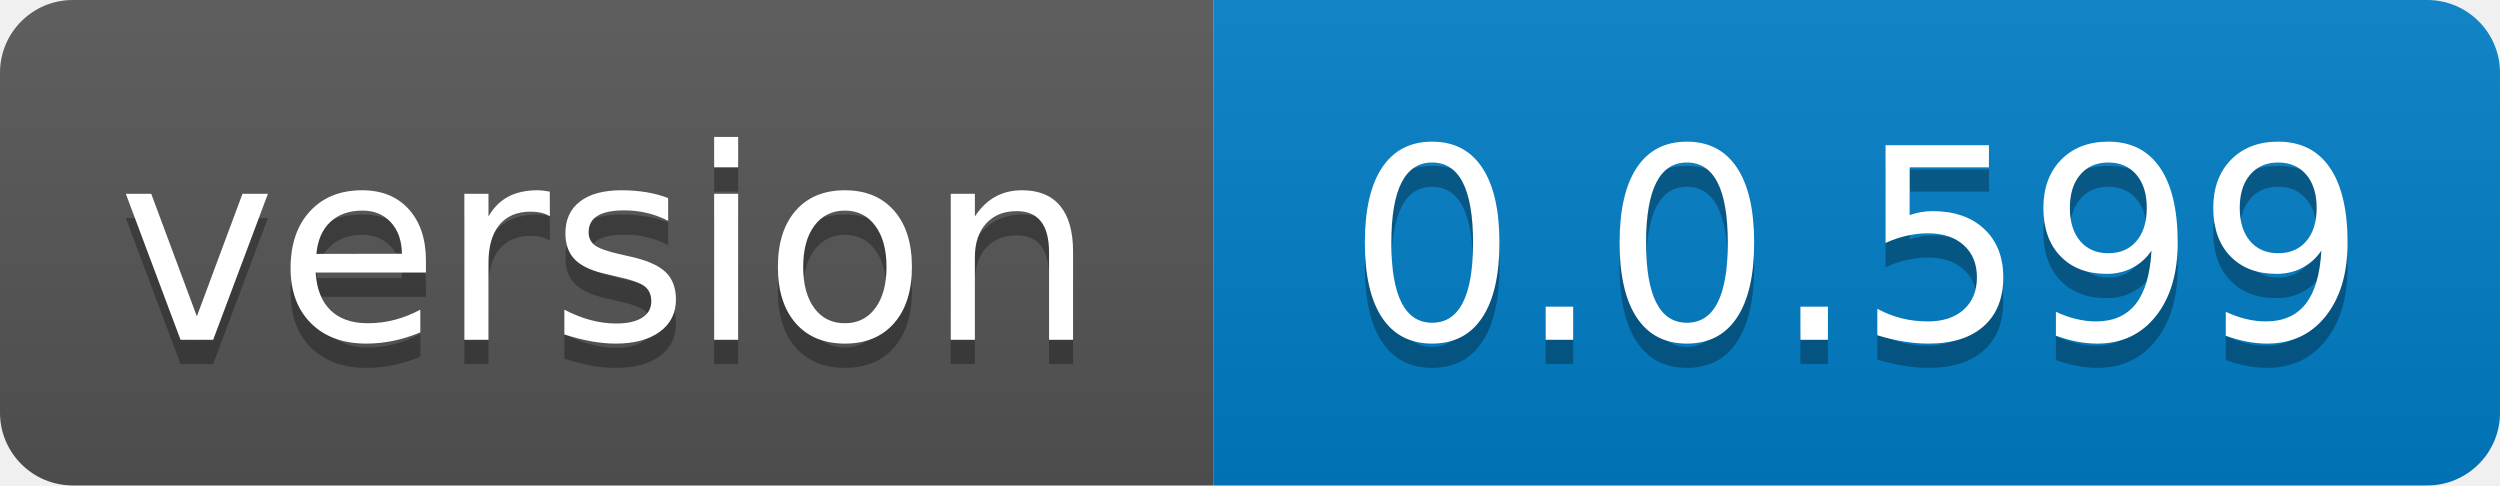
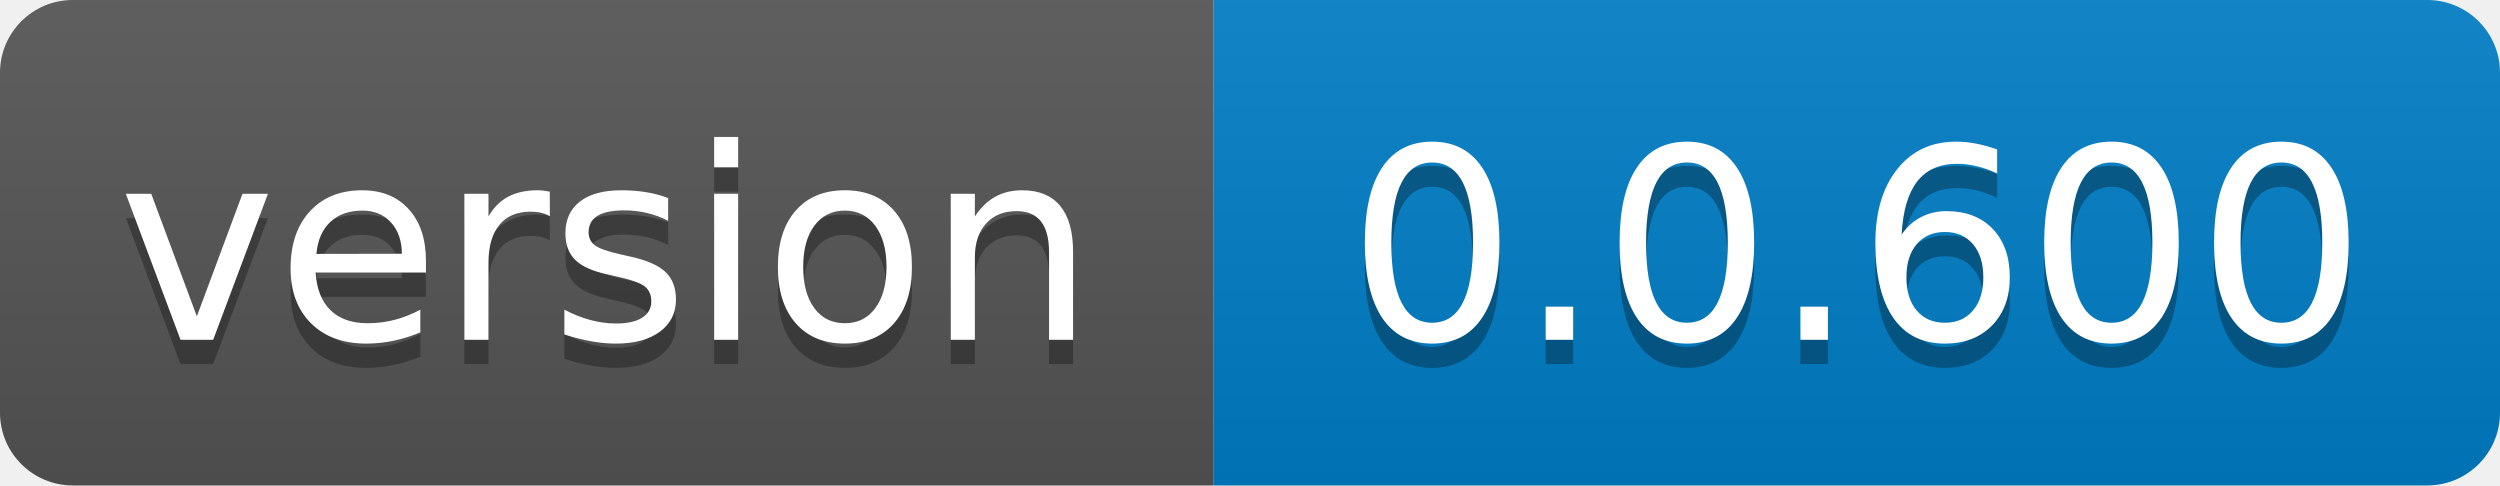
- <svg xmlns="http://www.w3.org/2000/svg" width="103" height="20" role="img" aria-label="version: 0.0.599">
+ <svg xmlns="http://www.w3.org/2000/svg" width="103" height="20" role="img" aria-label="version: 0.0.600">
  <linearGradient id="s" x2="0" y2="100%">
    <stop offset="0" stop-color="#bbb" stop-opacity=".1" />
    <stop offset="1" stop-opacity=".1" />
  </linearGradient>
  <clipPath id="r">
    <rect width="103" height="20" rx="3" fill="#fff" />
  </clipPath>
  <g clip-path="url(#r)">
    <rect width="50" height="20" fill="#555" />
    <rect x="50" width="53" height="20" fill="#007ec6" />
    <rect width="103" height="20" fill="url(#s)" />
  </g>
  <g fill="#fff" text-anchor="middle" font-family="Verdana,Geneva,DejaVu Sans,sans-serif" text-rendering="geometricPrecision" font-size="110">
    <text aria-hidden="true" x="250.0" transform="scale(.1)" textLength="400" y="150" fill="#010101" fill-opacity=".3">version</text>
    <text x="250.0" transform="scale(.1)" textLength="400" y="140" fill="#fff">version</text>
-     <text aria-hidden="true" x="765.0" transform="scale(.1)" textLength="430" y="150" fill="#010101" fill-opacity=".3">0.0.599</text>
-     <text x="765.0" transform="scale(.1)" textLength="430" y="140" fill="#fff">0.0.599</text>
+     <text aria-hidden="true" x="765.0" transform="scale(.1)" textLength="430" y="150" fill="#010101" fill-opacity=".3">0.0.600</text>
+     <text x="765.0" transform="scale(.1)" textLength="430" y="140" fill="#fff">0.0.600</text>
  </g>
</svg>
